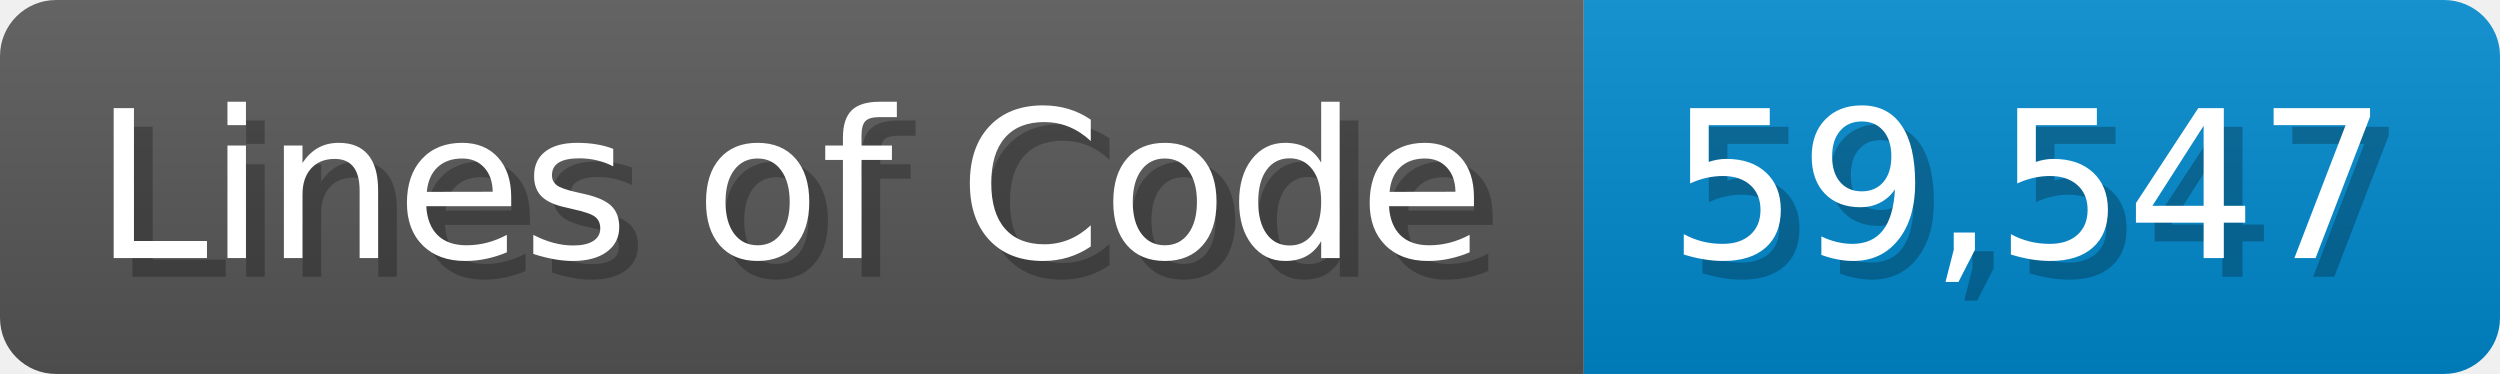
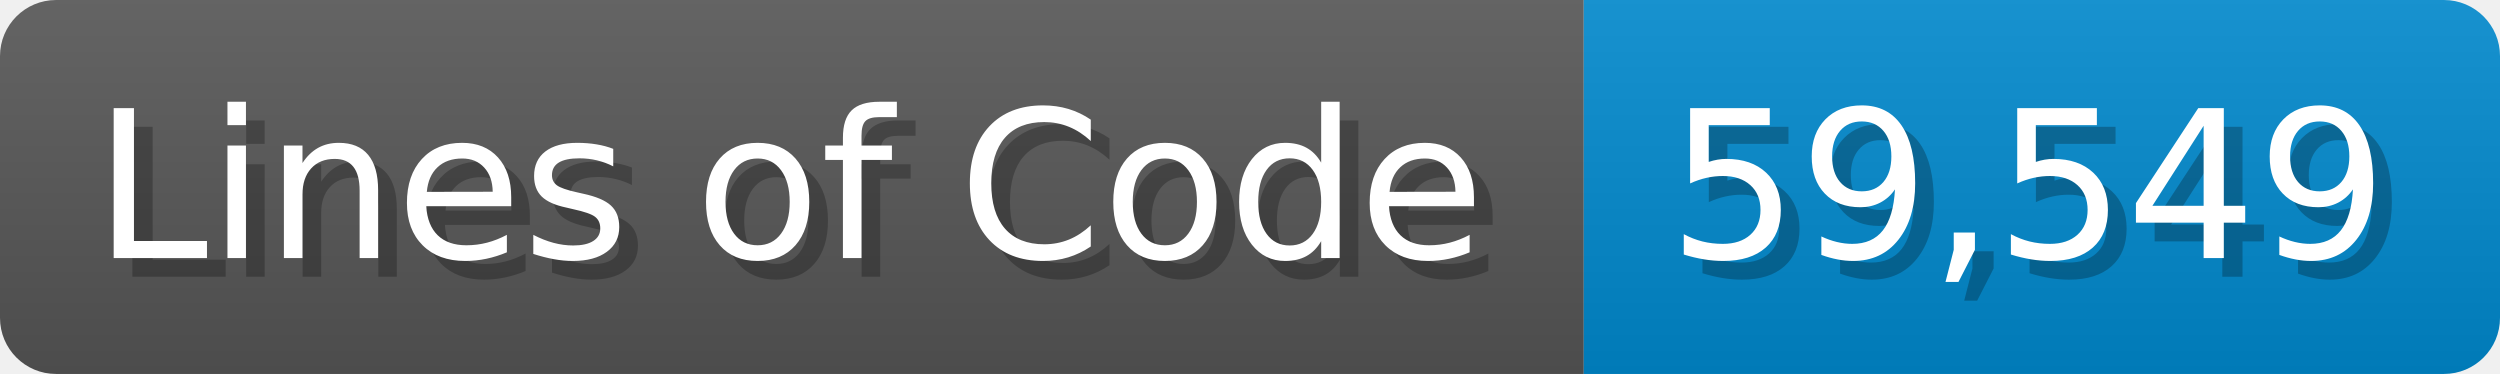
<svg xmlns="http://www.w3.org/2000/svg" width="133.7" height="20" viewBox="0 0 1337 200">
  <linearGradient id="a" x2="0" y2="100%">
    <stop offset="0" stop-opacity=".1" stop-color="#EEE" />
    <stop offset="1" stop-opacity=".1" />
  </linearGradient>
  <mask id="m">
    <rect width="1337" height="200" rx="30" fill="#FFF" />
  </mask>
  <g mask="url(#m)">
    <rect width="847" height="200" fill="#555" />
    <rect width="490" height="200" fill="#08C" x="847" />
    <rect width="1337" height="200" fill="url(#a)" />
  </g>
  <g fill="#fff" text-anchor="start" font-family="Verdana,DejaVu Sans,sans-serif" font-size="110">
    <text x="60" y="148" textLength="747" fill="#000" opacity="0.25">Lines of Code</text>
    <text x="50" y="138" textLength="747">Lines of Code</text>
-     <text x="902" y="148" textLength="390" fill="#000" opacity="0.25">59,547</text>
-     <text x="892" y="138" textLength="390">59,547</text>
+     <text x="902" y="148" textLength="390" fill="#000" opacity="0.25">59,549</text>
+     <text x="892" y="138" textLength="390">59,549</text>
  </g>
</svg>
